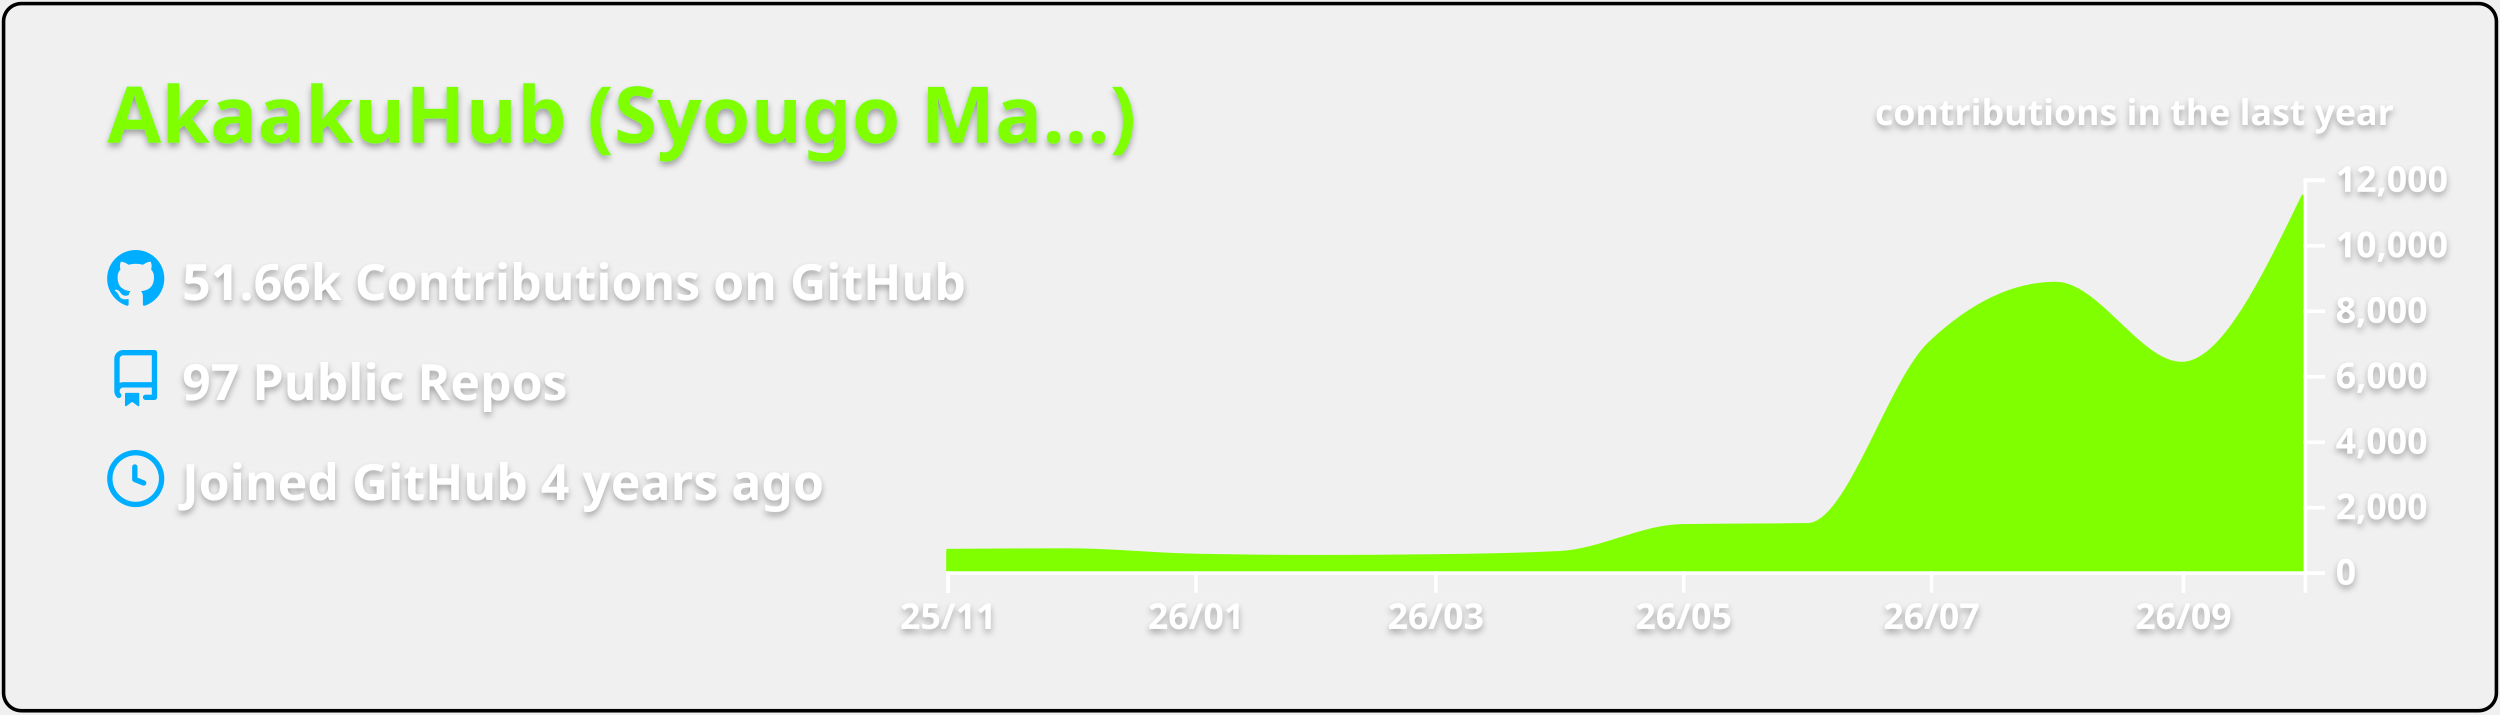
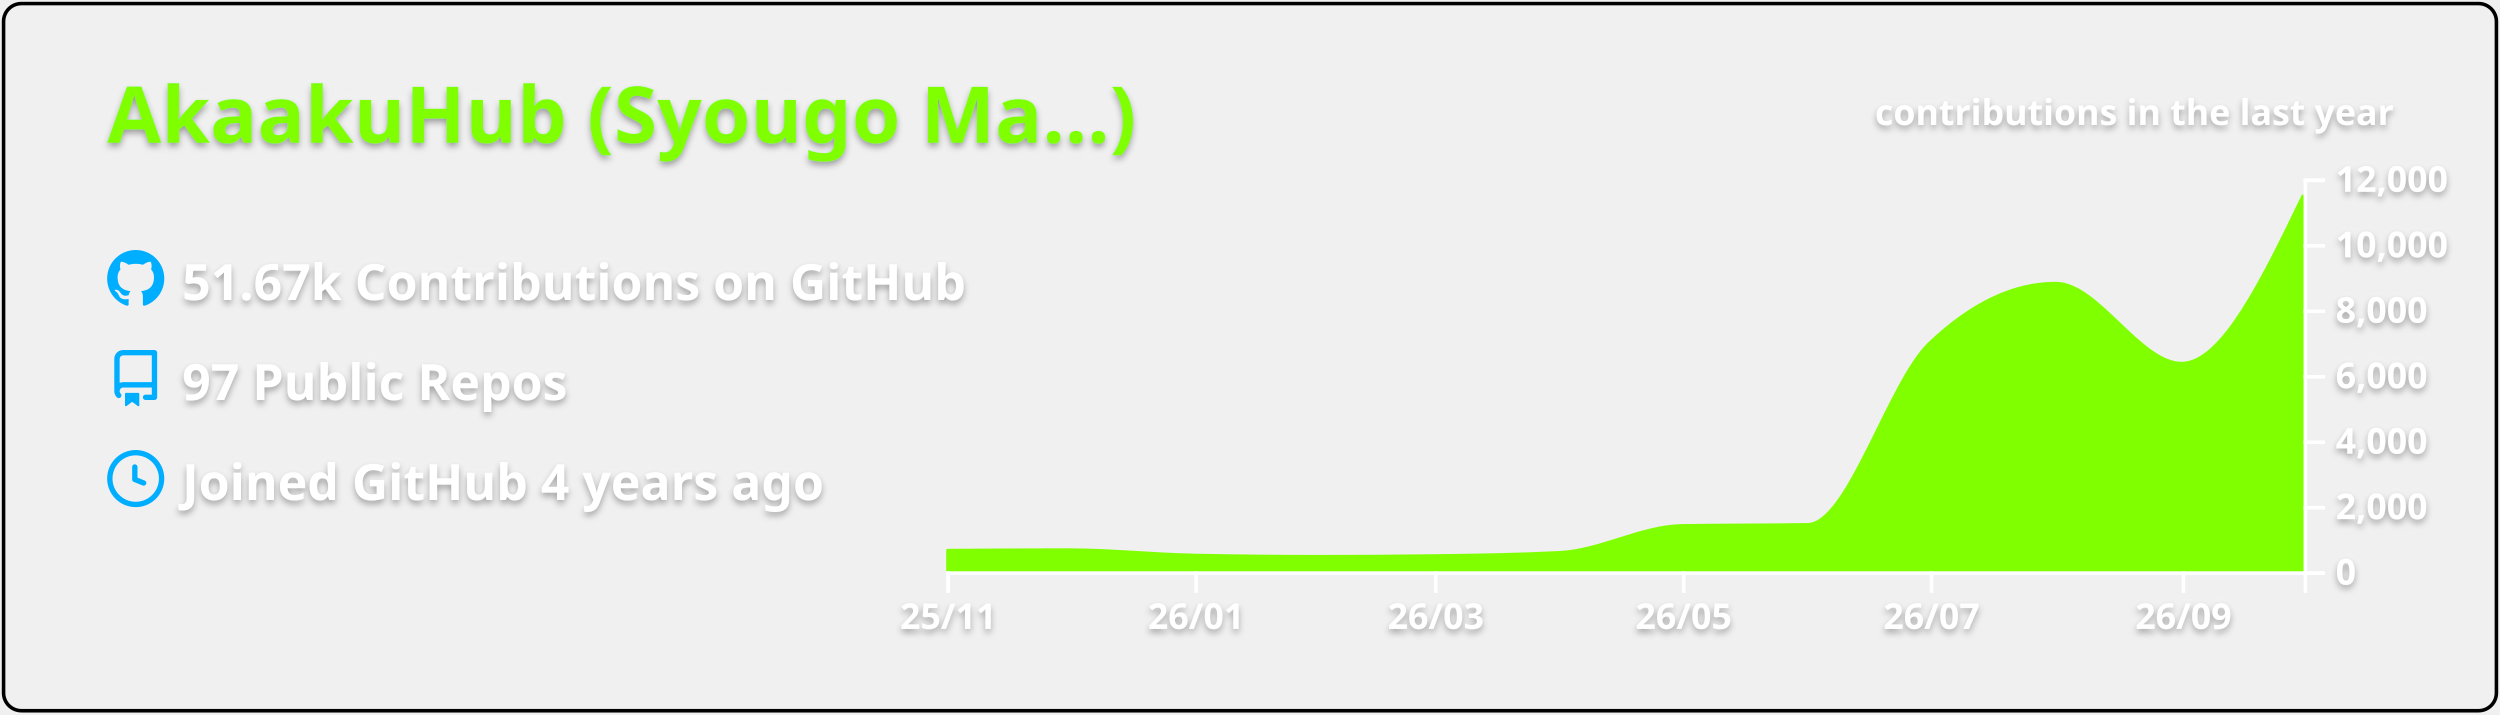
<svg xmlns="http://www.w3.org/2000/svg" width="700" height="200" viewBox="0 0 700 200">
  <style>* {
          font-family: 'Segoe UI', Ubuntu, "Helvetica Neue", Sans-Serif
        }
        text {
          font-weight: 600;
          filter: drop-shadow(0 1px 1px rgba(0, 0, 0, 0.65)) drop-shadow(0 0 1px rgba(255, 255, 255, 0.55));
        }</style>
  <g class="gpsc-root">
    <rect x="1" y="1" rx="5" ry="5" height="99%" width="99.714%" stroke="#000000" stroke-width="1" fill="#ffffff00" stroke-opacity="1" />
    <text x="30" y="40" class="gpsc-item" style="--gpsc-i: 0; font-size: 22px; fill: #7fff00;">AkaakuHub (Syougo Ma…)</text>
    <g transform="translate(0,40)">
      <g transform="translate(30,30)">
        <g class="gpsc-item" style="--gpsc-i: 0;">
          <g transform="translate(0,0)" width="14" height="14" fill="#00aeff">
            <path fill-rule="evenodd" d="M8 0C3.58 0 0 3.58 0 8c0 3.54 2.29 6.53 5.47 7.59.4.07.55-.17.55-.38 0-.19-.01-.82-.01-1.49-2.01.37-2.53-.49-2.69-.94-.09-.23-.48-.94-.82-1.13-.28-.15-.68-.52-.01-.53.63-.01 1.08.58 1.23.82.72 1.21 1.87.87 2.33.66.07-.52.28-.87.51-1.07-1.78-.2-3.64-.89-3.64-3.95 0-.87.31-1.59.82-2.15-.08-.2-.36-1.02.08-2.12 0 0 .67-.21 2.2.82.64-.18 1.32-.27 2-.27.68 0 1.36.09 2 .27 1.53-1.04 2.2-.82 2.2-.82.44 1.1.16 1.92.08 2.12.51.56.82 1.27.82 2.15 0 3.07-1.87 3.75-3.65 3.95.29.25.54.73.54 1.48 0 1.07-.01 1.93-.01 2.2 0 .21.15.46.55.38A8.013 8.013 0 0016 8c0-4.42-3.58-8-8-8z" />
          </g>
        </g>
        <g class="gpsc-item" style="--gpsc-i: 1;">
          <g transform="translate(0,28)" width="14" height="14" fill="#00aeff">
            <path fill-rule="evenodd" d="M2 2.5A2.5 2.5 0 014.5 0h8.75a.75.75 0 01.75.75v12.5a.75.75 0 01-.75.75h-2.5a.75.75 0 110-1.5h1.75v-2h-8a1 1 0 00-.714 1.7.75.75 0 01-1.072 1.05A2.495 2.495 0 012 11.5v-9zm10.5-1V9h-8c-.356 0-.694.074-1 .208V2.5a1 1 0 011-1h8zM5 12.25v3.25a.25.25 0 00.4.2l1.45-1.087a.25.25 0 01.3 0L8.6 15.7a.25.25 0 00.4-.2v-3.25a.25.25 0 00-.25-.25h-3.5a.25.25 0 00-.25.25z" />
          </g>
        </g>
        <g class="gpsc-item" style="--gpsc-i: 2;">
          <g transform="translate(0,56)" width="14" height="14" fill="#00aeff">
            <path fill-rule="evenodd" d="M1.5 8a6.5 6.5 0 1113 0 6.5 6.5 0 01-13 0zM8 0a8 8 0 100 16A8 8 0 008 0zm.5 4.75a.75.75 0 00-1.5 0v3.5a.75.75 0 00.471.696l2.5 1a.75.75 0 00.557-1.392L8.5 7.742V4.75z" />
          </g>
        </g>
-         <text x="21" y="14" class="gpsc-item" style="--gpsc-i: 0; fill: #fff; font-size: 14px;">51.66k Contributions on GitHub</text>
+         <text x="21" y="14" class="gpsc-item" style="--gpsc-i: 0; fill: #fff; font-size: 14px;">51.67k Contributions on GitHub</text>
        <text x="21" y="42" class="gpsc-item" style="--gpsc-i: 1; fill: #fff; font-size: 14px;">97 Public Repos</text>
        <text x="21" y="70" class="gpsc-item" style="--gpsc-i: 2; fill: #fff; font-size: 14px;">Joined GitHub 4 years ago</text>
      </g>
      <g color="#7fff00" transform="translate(295,10)">
        <clipPath id="gpsc-reveal-clip">
          <rect class="gpsc-reveal" x="-30" y="0" width="410" height="110" style="--gpsc-w: 410px; --gpsc-i: 3;" />
        </clipPath>
        <g clip-path="url(#gpsc-reveal-clip)" class="gpsc-chart" style="--gpsc-i: 3;">
          <path transform="translate(-30,0)" stroke="#7fff00" fill="#7fff00" opacity="1" d="M0,104.179C11.377,104.101,22.754,104.023,34.132,104.023C45.888,104.023,57.645,105.288,69.401,105.527C81.158,105.765,92.914,105.884,104.671,105.884C115.289,105.884,125.908,105.817,136.527,105.683C148.283,105.534,160.04,105.38,171.796,104.775C183.174,104.19,194.551,97.444,205.928,97.249C217.685,97.047,229.441,97.148,241.198,96.947C252.575,96.752,263.952,56.95,275.329,46.145C287.086,34.98,298.842,29.397,310.599,29.397C322.355,29.397,334.112,51.81,345.868,51.81C357.246,51.81,368.623,28.242,380,4.675L380,110C368.623,110,357.246,110,345.868,110C334.112,110,322.355,110,310.599,110C298.842,110,287.086,110,275.329,110C263.952,110,252.575,110,241.198,110C229.441,110,217.685,110,205.928,110C194.551,110,183.174,110,171.796,110C160.04,110,148.283,110,136.527,110C125.908,110,115.289,110,104.671,110C92.914,110,81.158,110,69.401,110C57.645,110,45.888,110,34.132,110C22.754,110,11.377,110,0,110Z" />
        </g>
        <g color="#fff" transform="translate(-30,110)" fill="none" font-size="10" font-family="sans-serif" text-anchor="middle">
          <path class="domain" stroke="currentColor" d="M0.5,6V0.5H380.5V6" />
          <g class="tick" opacity="1" transform="translate(0.5,0)">
            <line stroke="currentColor" y2="6" />
            <text fill="currentColor" y="9" dy="0.71em">25/11</text>
          </g>
          <g class="tick" opacity="1" transform="translate(69.9012,0)">
            <line stroke="currentColor" y2="6" />
            <text fill="currentColor" y="9" dy="0.71em">26/01</text>
          </g>
          <g class="tick" opacity="1" transform="translate(137.0269,0)">
            <line stroke="currentColor" y2="6" />
            <text fill="currentColor" y="9" dy="0.71em">26/03</text>
          </g>
          <g class="tick" opacity="1" transform="translate(206.4281,0)">
            <line stroke="currentColor" y2="6" />
            <text fill="currentColor" y="9" dy="0.71em">26/05</text>
          </g>
          <g class="tick" opacity="1" transform="translate(275.8293,0)">
            <line stroke="currentColor" y2="6" />
            <text fill="currentColor" y="9" dy="0.71em">26/07</text>
          </g>
          <g class="tick" opacity="1" transform="translate(346.3683,0)">
            <line stroke="currentColor" y2="6" />
            <text fill="currentColor" y="9" dy="0.71em">26/09</text>
          </g>
        </g>
        <g color="#fff" transform="translate(350,0)" fill="none" font-size="10" font-family="sans-serif" text-anchor="start">
          <path class="domain" stroke="currentColor" d="M6,110.5H0.5V0.5H6" />
          <g class="tick" opacity="1" transform="translate(0,110.5)">
            <line stroke="currentColor" x2="6" />
            <text fill="currentColor" x="9" dy="0.32em">0</text>
          </g>
          <g class="tick" opacity="1" transform="translate(0,92.16667)">
            <line stroke="currentColor" x2="6" />
            <text fill="currentColor" x="9" dy="0.32em">2,000</text>
          </g>
          <g class="tick" opacity="1" transform="translate(0,73.83333)">
            <line stroke="currentColor" x2="6" />
            <text fill="currentColor" x="9" dy="0.32em">4,000</text>
          </g>
          <g class="tick" opacity="1" transform="translate(0,55.5)">
            <line stroke="currentColor" x2="6" />
            <text fill="currentColor" x="9" dy="0.32em">6,000</text>
          </g>
          <g class="tick" opacity="1" transform="translate(0,37.16667)">
            <line stroke="currentColor" x2="6" />
            <text fill="currentColor" x="9" dy="0.32em">8,000</text>
          </g>
          <g class="tick" opacity="1" transform="translate(0,18.83333)">
            <line stroke="currentColor" x2="6" />
            <text fill="currentColor" x="9" dy="0.32em">10,000</text>
          </g>
          <g class="tick" opacity="1" transform="translate(0,0.5)">
            <line stroke="currentColor" x2="6" />
            <text fill="currentColor" x="9" dy="0.32em">12,000</text>
          </g>
        </g>
        <g>
          <text y="-15" x="230" style="fill: #fff; font-size: 10px;">contributions in the last year</text>
        </g>
      </g>
    </g>
  </g>
</svg>
